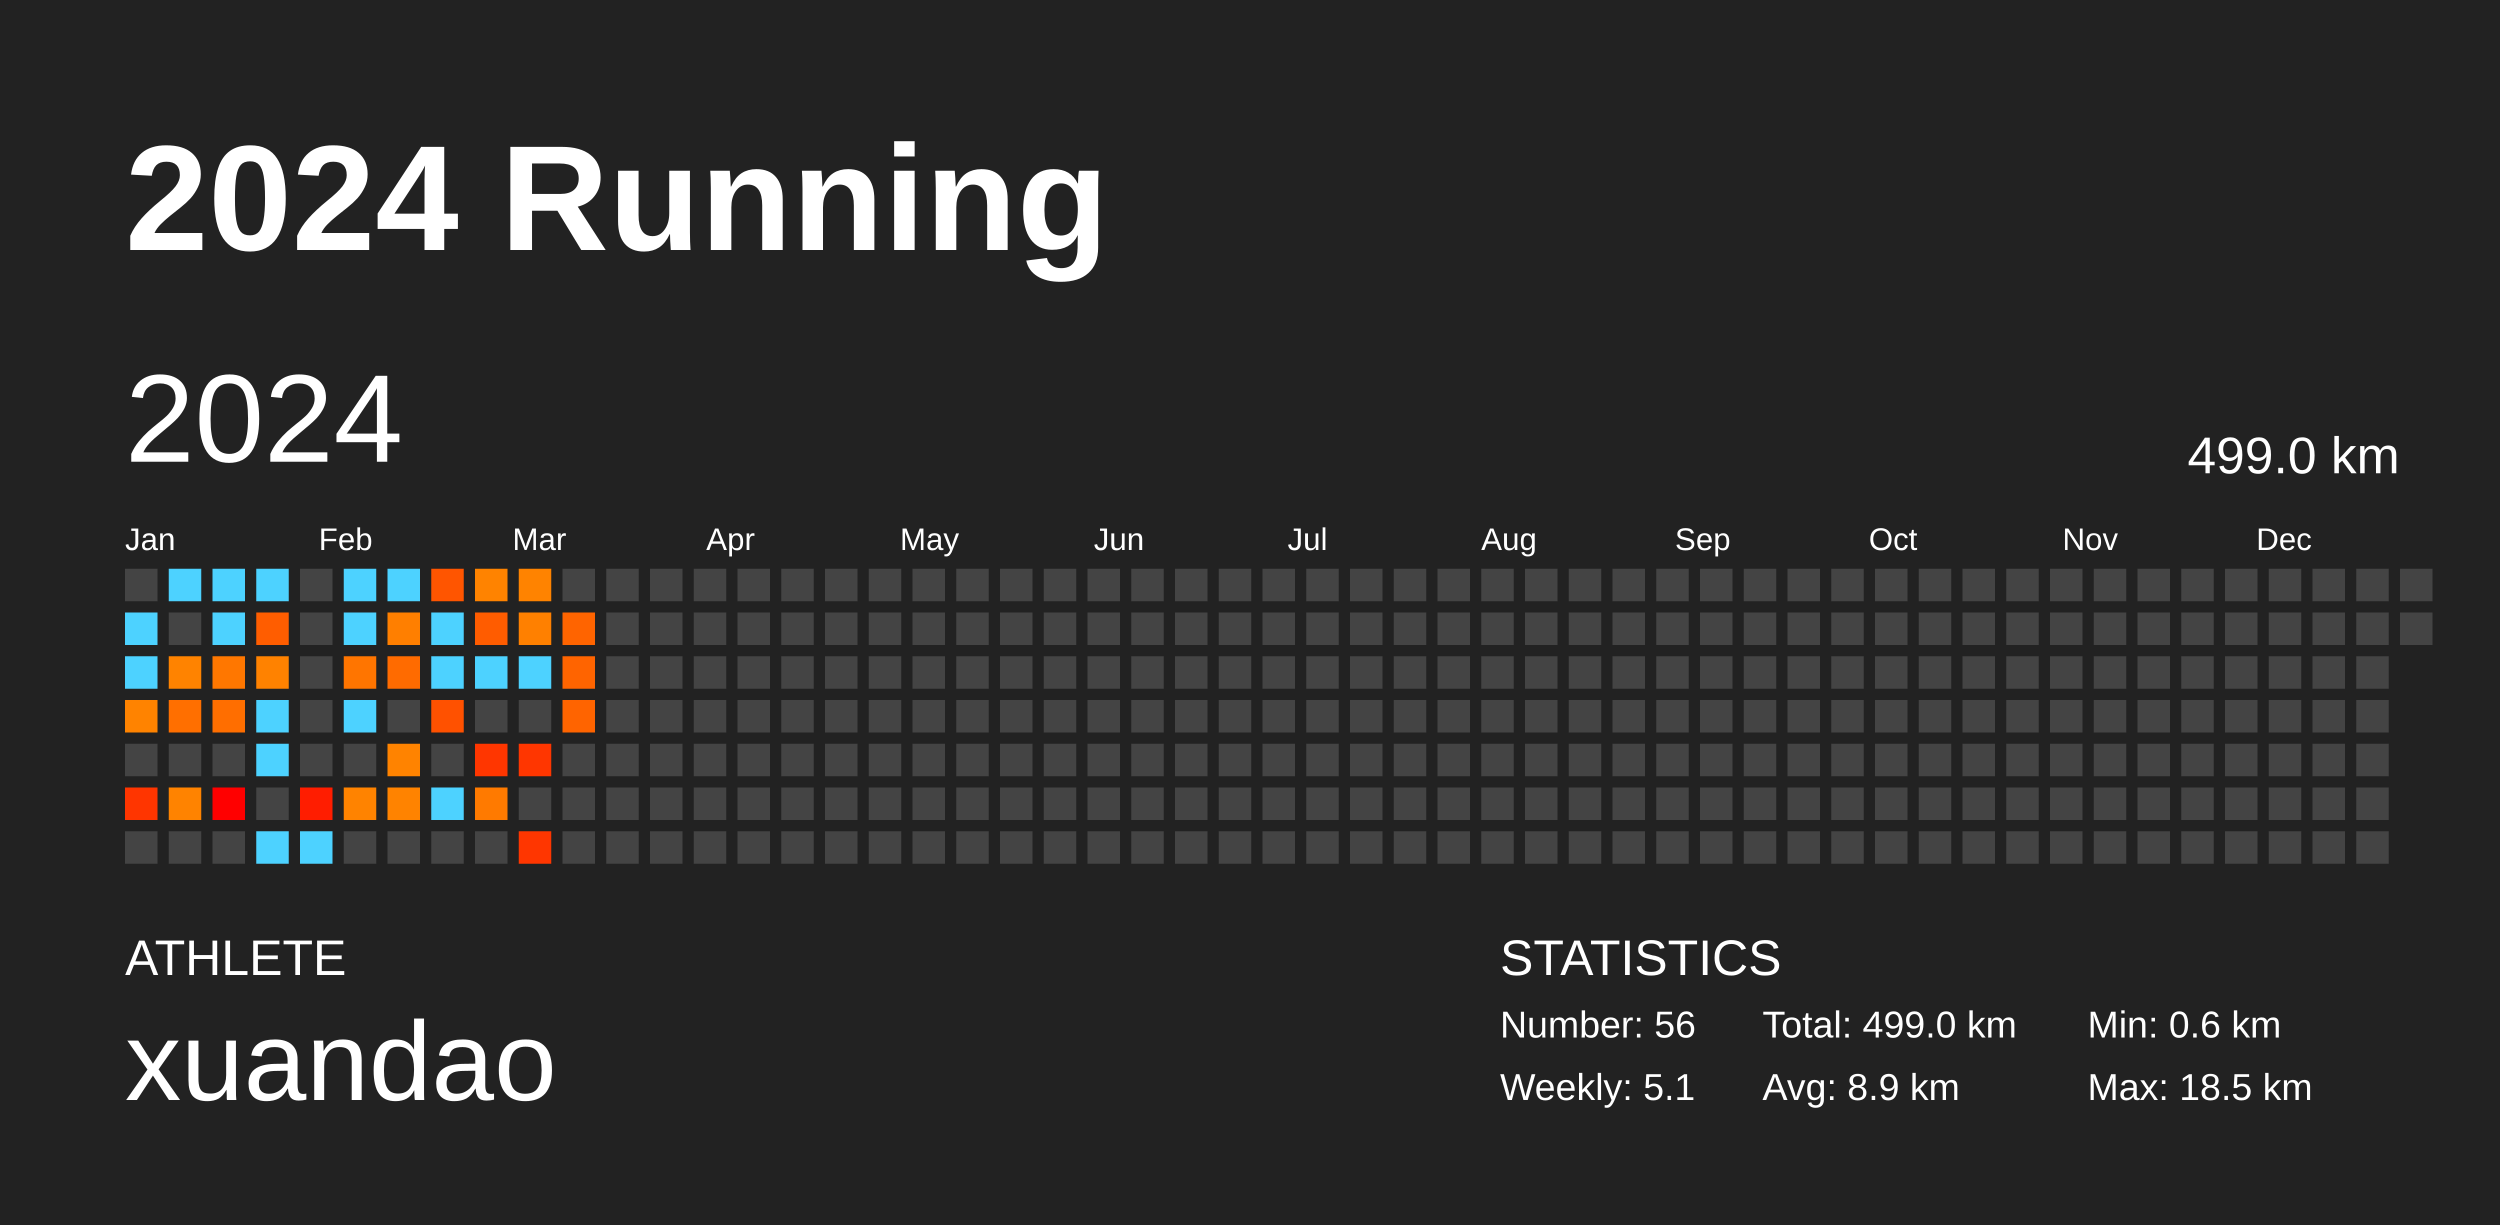
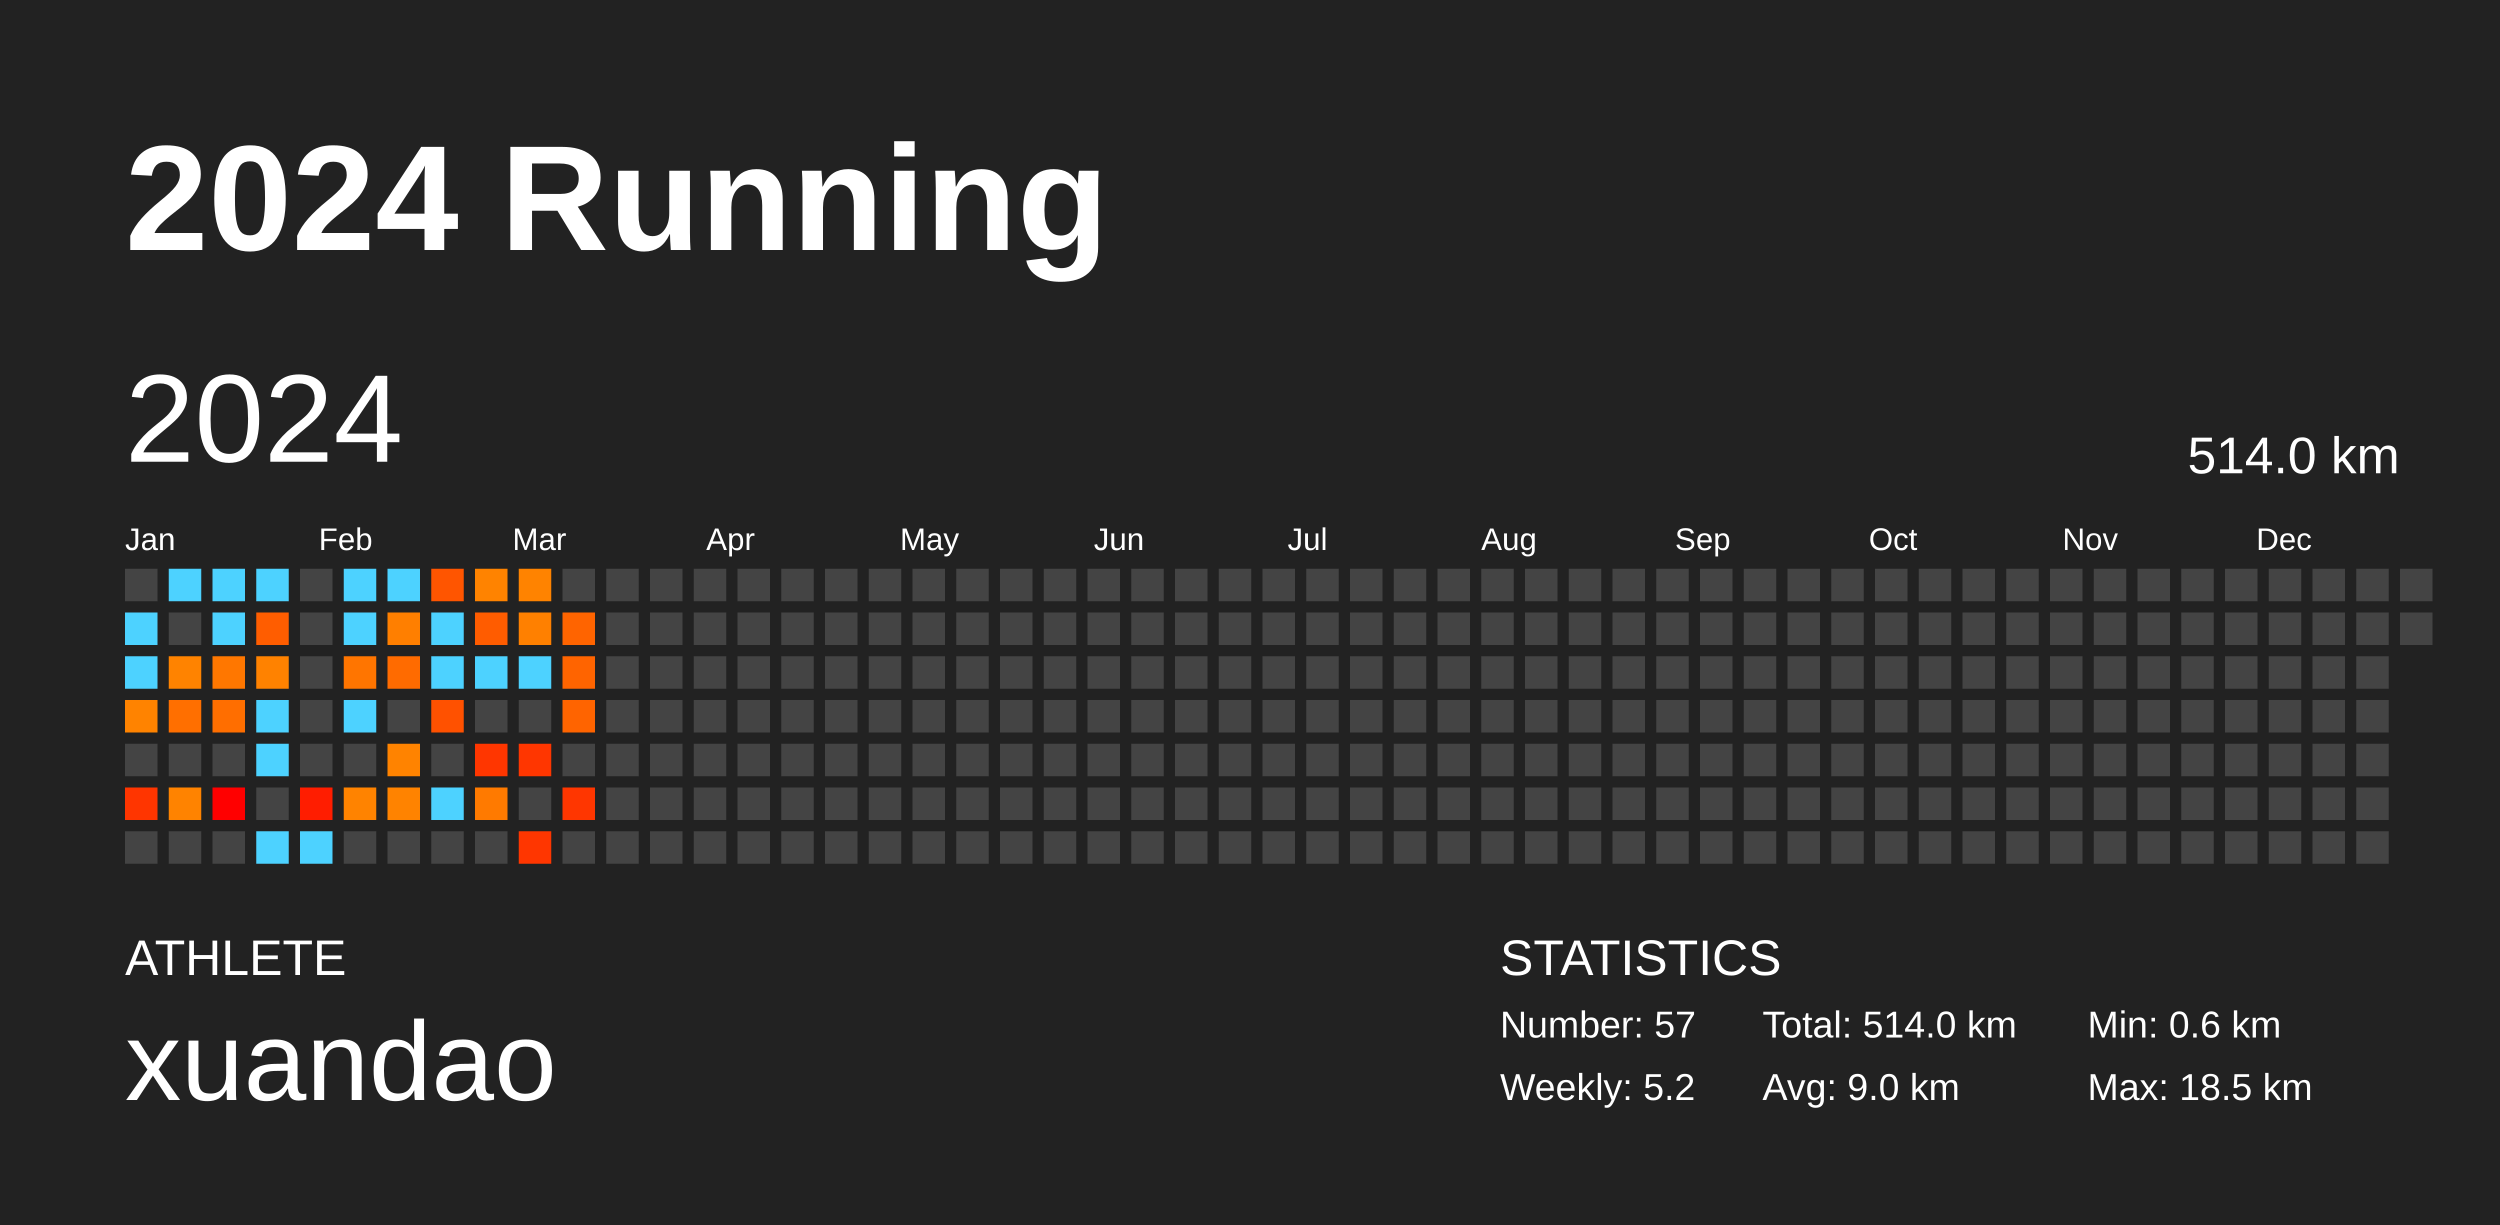
<svg xmlns="http://www.w3.org/2000/svg" baseProfile="full" height="98mm" version="1.1" viewBox="0,0,200,98" width="200mm">
  <defs />
  <rect fill="#222222" height="98" width="200" x="0" y="0" />
  <text fill="#FFFFFF" style="font-size:12px; font-family:Arial; font-weight:bold;" x="10" y="20">2024 Running</text>
  <text fill="#FFFFFF" style="font-size:4px; font-family:Arial" x="10" y="78">ATHLETE</text>
  <text fill="#FFFFFF" style="font-size:9px; font-family:Arial" x="10" y="88">xuandao</text>
  <text fill="#FFFFFF" style="font-size:4px; font-family:Arial" x="120" y="78">STATISTICS</text>
-   <text fill="#FFFFFF" style="font-size:3px; font-family:Arial" x="120" y="83">Number: 56</text>
-   <text fill="#FFFFFF" style="font-size:3px; font-family:Arial" x="120" y="88">Weekly: 5.1</text>
-   <text fill="#FFFFFF" style="font-size:3px; font-family:Arial" x="141" y="83">Total: 499.0 km</text>
-   <text fill="#FFFFFF" style="font-size:3px; font-family:Arial" x="141" y="88">Avg: 8.9 km</text>
+   <text fill="#FFFFFF" style="font-size:3px; font-family:Arial" x="120" y="83">Number: 57</text>
+   <text fill="#FFFFFF" style="font-size:3px; font-family:Arial" x="120" y="88">Weekly: 5.2</text>
+   <text fill="#FFFFFF" style="font-size:3px; font-family:Arial" x="141" y="83">Total: 514.0 km</text>
+   <text fill="#FFFFFF" style="font-size:3px; font-family:Arial" x="141" y="88">Avg: 9.0 km</text>
  <text fill="#FFFFFF" style="font-size:3px; font-family:Arial" x="167" y="83">Min: 0.6 km</text>
  <text fill="#FFFFFF" style="font-size:3px; font-family:Arial" x="167" y="88">Max: 18.5 km</text>
  <text dominant-baseline="hanging" fill="#FFFFFF" style="font-size:10.0px; font-family:Arial;" x="10" y="30">2024</text>
-   <text dominant-baseline="hanging" fill="#FFFFFF" style="font-size:4.125px; font-family:Arial;" x="175" y="35">499.0 km</text>
+   <text dominant-baseline="hanging" fill="#FFFFFF" style="font-size:4.125px; font-family:Arial;" x="175" y="35">514.0 km</text>
  <text fill="#FFFFFF" style="font-size:2.5px; font-family:Arial" x="10.0" y="44">Jan</text>
  <text fill="#FFFFFF" style="font-size:2.5px; font-family:Arial" x="25.5" y="44">Feb</text>
  <text fill="#FFFFFF" style="font-size:2.5px; font-family:Arial" x="41.0" y="44">Mar</text>
  <text fill="#FFFFFF" style="font-size:2.5px; font-family:Arial" x="56.5" y="44">Apr</text>
  <text fill="#FFFFFF" style="font-size:2.5px; font-family:Arial" x="72.0" y="44">May</text>
  <text fill="#FFFFFF" style="font-size:2.5px; font-family:Arial" x="87.5" y="44">Jun</text>
  <text fill="#FFFFFF" style="font-size:2.5px; font-family:Arial" x="103.0" y="44">Jul</text>
  <text fill="#FFFFFF" style="font-size:2.5px; font-family:Arial" x="118.5" y="44">Aug</text>
  <text fill="#FFFFFF" style="font-size:2.5px; font-family:Arial" x="134.0" y="44">Sep</text>
  <text fill="#FFFFFF" style="font-size:2.5px; font-family:Arial" x="149.5" y="44">Oct</text>
  <text fill="#FFFFFF" style="font-size:2.5px; font-family:Arial" x="165.0" y="44">Nov</text>
  <text fill="#FFFFFF" style="font-size:2.5px; font-family:Arial" x="180.5" y="44">Dec</text>
  <rect fill="#444444" height="2.6" width="2.6" x="10.0" y="45.5" />
  <rect fill="#4dd2ff" height="2.6" width="2.6" x="10.0" y="49.0" />
  <rect fill="#4dd2ff" height="2.6" width="2.6" x="10.0" y="52.5" />
  <rect fill="#ff8300" height="2.6" width="2.6" x="10.0" y="56.0" />
  <rect fill="#444444" height="2.6" width="2.6" x="10.0" y="59.5" />
  <rect fill="#ff3500" height="2.6" width="2.6" x="10.0" y="63.0" />
  <rect fill="#444444" height="2.6" width="2.6" x="10.0" y="66.5" />
  <rect fill="#4dd2ff" height="2.6" width="2.6" x="13.5" y="45.5" />
  <rect fill="#444444" height="2.6" width="2.6" x="13.5" y="49.0" />
  <rect fill="#ff8300" height="2.6" width="2.6" x="13.5" y="52.5" />
  <rect fill="#ff6f00" height="2.6" width="2.6" x="13.5" y="56.0" />
  <rect fill="#444444" height="2.6" width="2.6" x="13.5" y="59.5" />
  <rect fill="#ff8300" height="2.6" width="2.6" x="13.5" y="63.0" />
  <rect fill="#444444" height="2.6" width="2.6" x="13.5" y="66.5" />
  <rect fill="#4dd2ff" height="2.6" width="2.6" x="17.0" y="45.5" />
  <rect fill="#4dd2ff" height="2.6" width="2.6" x="17.0" y="49.0" />
  <rect fill="#ff7700" height="2.6" width="2.6" x="17.0" y="52.5" />
  <rect fill="#ff6e00" height="2.6" width="2.6" x="17.0" y="56.0" />
  <rect fill="#444444" height="2.6" width="2.6" x="17.0" y="59.5" />
  <rect fill="#ff0000" height="2.6" width="2.6" x="17.0" y="63.0" />
  <rect fill="#444444" height="2.6" width="2.6" x="17.0" y="66.5" />
  <rect fill="#4dd2ff" height="2.6" width="2.6" x="20.5" y="45.5" />
  <rect fill="#ff5d00" height="2.6" width="2.6" x="20.5" y="49.0" />
  <rect fill="#ff8200" height="2.6" width="2.6" x="20.5" y="52.5" />
  <rect fill="#4dd2ff" height="2.6" width="2.6" x="20.5" y="56.0" />
  <rect fill="#4dd2ff" height="2.6" width="2.6" x="20.5" y="59.5" />
  <rect fill="#444444" height="2.6" width="2.6" x="20.5" y="63.0" />
  <rect fill="#4dd2ff" height="2.6" width="2.6" x="20.5" y="66.5" />
  <rect fill="#444444" height="2.6" width="2.6" x="24.0" y="45.5" />
  <rect fill="#444444" height="2.6" width="2.6" x="24.0" y="49.0" />
  <rect fill="#444444" height="2.6" width="2.6" x="24.0" y="52.5" />
  <rect fill="#444444" height="2.6" width="2.6" x="24.0" y="56.0" />
  <rect fill="#444444" height="2.6" width="2.6" x="24.0" y="59.5" />
  <rect fill="#ff1d00" height="2.6" width="2.6" x="24.0" y="63.0" />
  <rect fill="#4dd2ff" height="2.6" width="2.6" x="24.0" y="66.5" />
  <rect fill="#4dd2ff" height="2.6" width="2.6" x="27.5" y="45.5" />
  <rect fill="#4dd2ff" height="2.6" width="2.6" x="27.5" y="49.0" />
  <rect fill="#ff7500" height="2.6" width="2.6" x="27.5" y="52.5" />
  <rect fill="#4dd2ff" height="2.6" width="2.6" x="27.5" y="56.0" />
  <rect fill="#444444" height="2.6" width="2.6" x="27.5" y="59.5" />
  <rect fill="#ff8300" height="2.6" width="2.6" x="27.5" y="63.0" />
  <rect fill="#444444" height="2.6" width="2.6" x="27.5" y="66.5" />
  <rect fill="#4dd2ff" height="2.6" width="2.6" x="31.0" y="45.5" />
  <rect fill="#ff7f00" height="2.6" width="2.6" x="31.0" y="49.0" />
  <rect fill="#ff6b00" height="2.6" width="2.6" x="31.0" y="52.5" />
  <rect fill="#444444" height="2.6" width="2.6" x="31.0" y="56.0" />
  <rect fill="#ff8300" height="2.6" width="2.6" x="31.0" y="59.5" />
  <rect fill="#ff8300" height="2.6" width="2.6" x="31.0" y="63.0" />
  <rect fill="#444444" height="2.6" width="2.6" x="31.0" y="66.5" />
  <rect fill="#ff5500" height="2.6" width="2.6" x="34.5" y="45.5" />
  <rect fill="#4dd2ff" height="2.6" width="2.6" x="34.5" y="49.0" />
  <rect fill="#4dd2ff" height="2.6" width="2.6" x="34.5" y="52.5" />
  <rect fill="#ff5100" height="2.6" width="2.6" x="34.5" y="56.0" />
  <rect fill="#444444" height="2.6" width="2.6" x="34.5" y="59.5" />
  <rect fill="#4dd2ff" height="2.6" width="2.6" x="34.5" y="63.0" />
  <rect fill="#444444" height="2.6" width="2.6" x="34.5" y="66.5" />
  <rect fill="#ff8300" height="2.6" width="2.6" x="38.0" y="45.5" />
  <rect fill="#ff5c00" height="2.6" width="2.6" x="38.0" y="49.0" />
  <rect fill="#4dd2ff" height="2.6" width="2.6" x="38.0" y="52.5" />
  <rect fill="#444444" height="2.6" width="2.6" x="38.0" y="56.0" />
  <rect fill="#ff3600" height="2.6" width="2.6" x="38.0" y="59.5" />
  <rect fill="#ff7a00" height="2.6" width="2.6" x="38.0" y="63.0" />
  <rect fill="#444444" height="2.6" width="2.6" x="38.0" y="66.5" />
  <rect fill="#ff8300" height="2.6" width="2.6" x="41.5" y="45.5" />
  <rect fill="#ff8000" height="2.6" width="2.6" x="41.5" y="49.0" />
  <rect fill="#4dd2ff" height="2.6" width="2.6" x="41.5" y="52.5" />
  <rect fill="#444444" height="2.6" width="2.6" x="41.5" y="56.0" />
  <rect fill="#ff3600" height="2.6" width="2.6" x="41.5" y="59.5" />
  <rect fill="#444444" height="2.6" width="2.6" x="41.5" y="63.0" />
  <rect fill="#ff3600" height="2.6" width="2.6" x="41.5" y="66.5" />
  <rect fill="#444444" height="2.6" width="2.6" x="45.0" y="45.5" />
  <rect fill="#ff6400" height="2.6" width="2.6" x="45.0" y="49.0" />
  <rect fill="#ff6400" height="2.6" width="2.6" x="45.0" y="52.5" />
  <rect fill="#ff6400" height="2.6" width="2.6" x="45.0" y="56.0" />
  <rect fill="#444444" height="2.6" width="2.6" x="45.0" y="59.5" />
-   <rect fill="#444444" height="2.6" width="2.6" x="45.0" y="63.0" />
+   <rect fill="#ff3600" height="2.6" width="2.6" x="45.0" y="63.0" />
  <rect fill="#444444" height="2.6" width="2.6" x="45.0" y="66.5" />
  <rect fill="#444444" height="2.6" width="2.6" x="48.5" y="45.5" />
  <rect fill="#444444" height="2.6" width="2.6" x="48.5" y="49.0" />
  <rect fill="#444444" height="2.6" width="2.6" x="48.5" y="52.5" />
  <rect fill="#444444" height="2.6" width="2.6" x="48.5" y="56.0" />
  <rect fill="#444444" height="2.6" width="2.6" x="48.5" y="59.5" />
  <rect fill="#444444" height="2.6" width="2.6" x="48.5" y="63.0" />
  <rect fill="#444444" height="2.6" width="2.6" x="48.5" y="66.5" />
  <rect fill="#444444" height="2.6" width="2.6" x="52.0" y="45.5" />
  <rect fill="#444444" height="2.6" width="2.6" x="52.0" y="49.0" />
  <rect fill="#444444" height="2.6" width="2.6" x="52.0" y="52.5" />
  <rect fill="#444444" height="2.6" width="2.6" x="52.0" y="56.0" />
  <rect fill="#444444" height="2.6" width="2.6" x="52.0" y="59.5" />
  <rect fill="#444444" height="2.6" width="2.6" x="52.0" y="63.0" />
  <rect fill="#444444" height="2.6" width="2.6" x="52.0" y="66.5" />
  <rect fill="#444444" height="2.6" width="2.6" x="55.5" y="45.5" />
  <rect fill="#444444" height="2.6" width="2.6" x="55.5" y="49.0" />
  <rect fill="#444444" height="2.6" width="2.6" x="55.5" y="52.5" />
  <rect fill="#444444" height="2.6" width="2.6" x="55.5" y="56.0" />
  <rect fill="#444444" height="2.6" width="2.6" x="55.5" y="59.5" />
  <rect fill="#444444" height="2.6" width="2.6" x="55.5" y="63.0" />
  <rect fill="#444444" height="2.6" width="2.6" x="55.5" y="66.5" />
  <rect fill="#444444" height="2.6" width="2.6" x="59.0" y="45.5" />
  <rect fill="#444444" height="2.6" width="2.6" x="59.0" y="49.0" />
  <rect fill="#444444" height="2.6" width="2.6" x="59.0" y="52.5" />
  <rect fill="#444444" height="2.6" width="2.6" x="59.0" y="56.0" />
  <rect fill="#444444" height="2.6" width="2.6" x="59.0" y="59.5" />
  <rect fill="#444444" height="2.6" width="2.6" x="59.0" y="63.0" />
  <rect fill="#444444" height="2.6" width="2.6" x="59.0" y="66.5" />
  <rect fill="#444444" height="2.6" width="2.6" x="62.5" y="45.5" />
  <rect fill="#444444" height="2.6" width="2.6" x="62.5" y="49.0" />
  <rect fill="#444444" height="2.6" width="2.6" x="62.5" y="52.5" />
  <rect fill="#444444" height="2.6" width="2.6" x="62.5" y="56.0" />
  <rect fill="#444444" height="2.6" width="2.6" x="62.5" y="59.5" />
  <rect fill="#444444" height="2.6" width="2.6" x="62.5" y="63.0" />
  <rect fill="#444444" height="2.6" width="2.6" x="62.5" y="66.5" />
  <rect fill="#444444" height="2.6" width="2.6" x="66.0" y="45.5" />
  <rect fill="#444444" height="2.6" width="2.6" x="66.0" y="49.0" />
  <rect fill="#444444" height="2.6" width="2.6" x="66.0" y="52.5" />
  <rect fill="#444444" height="2.6" width="2.6" x="66.0" y="56.0" />
  <rect fill="#444444" height="2.6" width="2.6" x="66.0" y="59.5" />
  <rect fill="#444444" height="2.6" width="2.6" x="66.0" y="63.0" />
  <rect fill="#444444" height="2.6" width="2.6" x="66.0" y="66.5" />
  <rect fill="#444444" height="2.6" width="2.6" x="69.5" y="45.5" />
  <rect fill="#444444" height="2.6" width="2.6" x="69.5" y="49.0" />
  <rect fill="#444444" height="2.6" width="2.6" x="69.5" y="52.5" />
  <rect fill="#444444" height="2.6" width="2.6" x="69.5" y="56.0" />
  <rect fill="#444444" height="2.6" width="2.6" x="69.5" y="59.5" />
  <rect fill="#444444" height="2.6" width="2.6" x="69.5" y="63.0" />
  <rect fill="#444444" height="2.6" width="2.6" x="69.5" y="66.5" />
  <rect fill="#444444" height="2.6" width="2.6" x="73.0" y="45.5" />
  <rect fill="#444444" height="2.6" width="2.6" x="73.0" y="49.0" />
  <rect fill="#444444" height="2.6" width="2.6" x="73.0" y="52.5" />
  <rect fill="#444444" height="2.6" width="2.6" x="73.0" y="56.0" />
  <rect fill="#444444" height="2.6" width="2.6" x="73.0" y="59.5" />
  <rect fill="#444444" height="2.6" width="2.6" x="73.0" y="63.0" />
  <rect fill="#444444" height="2.6" width="2.6" x="73.0" y="66.5" />
  <rect fill="#444444" height="2.6" width="2.6" x="76.5" y="45.5" />
  <rect fill="#444444" height="2.6" width="2.6" x="76.5" y="49.0" />
  <rect fill="#444444" height="2.6" width="2.6" x="76.5" y="52.5" />
  <rect fill="#444444" height="2.6" width="2.6" x="76.5" y="56.0" />
  <rect fill="#444444" height="2.6" width="2.6" x="76.5" y="59.5" />
  <rect fill="#444444" height="2.6" width="2.6" x="76.5" y="63.0" />
  <rect fill="#444444" height="2.6" width="2.6" x="76.5" y="66.5" />
  <rect fill="#444444" height="2.6" width="2.6" x="80.0" y="45.5" />
  <rect fill="#444444" height="2.6" width="2.6" x="80.0" y="49.0" />
  <rect fill="#444444" height="2.6" width="2.6" x="80.0" y="52.5" />
  <rect fill="#444444" height="2.6" width="2.6" x="80.0" y="56.0" />
  <rect fill="#444444" height="2.6" width="2.6" x="80.0" y="59.5" />
  <rect fill="#444444" height="2.6" width="2.6" x="80.0" y="63.0" />
  <rect fill="#444444" height="2.6" width="2.6" x="80.0" y="66.5" />
  <rect fill="#444444" height="2.6" width="2.6" x="83.5" y="45.5" />
  <rect fill="#444444" height="2.6" width="2.6" x="83.5" y="49.0" />
  <rect fill="#444444" height="2.6" width="2.6" x="83.5" y="52.5" />
  <rect fill="#444444" height="2.6" width="2.6" x="83.5" y="56.0" />
  <rect fill="#444444" height="2.6" width="2.6" x="83.5" y="59.5" />
  <rect fill="#444444" height="2.6" width="2.6" x="83.5" y="63.0" />
  <rect fill="#444444" height="2.6" width="2.6" x="83.5" y="66.5" />
  <rect fill="#444444" height="2.6" width="2.6" x="87.0" y="45.5" />
  <rect fill="#444444" height="2.6" width="2.6" x="87.0" y="49.0" />
  <rect fill="#444444" height="2.6" width="2.6" x="87.0" y="52.5" />
  <rect fill="#444444" height="2.6" width="2.6" x="87.0" y="56.0" />
  <rect fill="#444444" height="2.6" width="2.6" x="87.0" y="59.5" />
  <rect fill="#444444" height="2.6" width="2.6" x="87.0" y="63.0" />
  <rect fill="#444444" height="2.6" width="2.6" x="87.0" y="66.5" />
  <rect fill="#444444" height="2.6" width="2.6" x="90.5" y="45.5" />
  <rect fill="#444444" height="2.6" width="2.6" x="90.5" y="49.0" />
  <rect fill="#444444" height="2.6" width="2.6" x="90.5" y="52.5" />
  <rect fill="#444444" height="2.6" width="2.6" x="90.5" y="56.0" />
  <rect fill="#444444" height="2.6" width="2.6" x="90.5" y="59.5" />
  <rect fill="#444444" height="2.6" width="2.6" x="90.5" y="63.0" />
  <rect fill="#444444" height="2.6" width="2.6" x="90.5" y="66.5" />
  <rect fill="#444444" height="2.6" width="2.6" x="94.0" y="45.5" />
  <rect fill="#444444" height="2.6" width="2.6" x="94.0" y="49.0" />
  <rect fill="#444444" height="2.6" width="2.6" x="94.0" y="52.5" />
  <rect fill="#444444" height="2.6" width="2.6" x="94.0" y="56.0" />
  <rect fill="#444444" height="2.6" width="2.6" x="94.0" y="59.5" />
  <rect fill="#444444" height="2.6" width="2.6" x="94.0" y="63.0" />
  <rect fill="#444444" height="2.6" width="2.6" x="94.0" y="66.5" />
  <rect fill="#444444" height="2.6" width="2.6" x="97.5" y="45.5" />
  <rect fill="#444444" height="2.6" width="2.6" x="97.5" y="49.0" />
  <rect fill="#444444" height="2.6" width="2.6" x="97.5" y="52.5" />
  <rect fill="#444444" height="2.6" width="2.6" x="97.5" y="56.0" />
  <rect fill="#444444" height="2.6" width="2.6" x="97.5" y="59.5" />
  <rect fill="#444444" height="2.6" width="2.6" x="97.5" y="63.0" />
  <rect fill="#444444" height="2.6" width="2.6" x="97.5" y="66.5" />
  <rect fill="#444444" height="2.6" width="2.6" x="101.0" y="45.5" />
  <rect fill="#444444" height="2.6" width="2.6" x="101.0" y="49.0" />
  <rect fill="#444444" height="2.6" width="2.6" x="101.0" y="52.5" />
  <rect fill="#444444" height="2.6" width="2.6" x="101.0" y="56.0" />
  <rect fill="#444444" height="2.6" width="2.6" x="101.0" y="59.5" />
  <rect fill="#444444" height="2.6" width="2.6" x="101.0" y="63.0" />
  <rect fill="#444444" height="2.6" width="2.6" x="101.0" y="66.5" />
  <rect fill="#444444" height="2.6" width="2.6" x="104.5" y="45.5" />
  <rect fill="#444444" height="2.6" width="2.6" x="104.5" y="49.0" />
  <rect fill="#444444" height="2.6" width="2.6" x="104.5" y="52.5" />
  <rect fill="#444444" height="2.6" width="2.6" x="104.5" y="56.0" />
  <rect fill="#444444" height="2.6" width="2.6" x="104.5" y="59.5" />
  <rect fill="#444444" height="2.6" width="2.6" x="104.5" y="63.0" />
  <rect fill="#444444" height="2.6" width="2.6" x="104.5" y="66.5" />
  <rect fill="#444444" height="2.6" width="2.6" x="108.0" y="45.5" />
  <rect fill="#444444" height="2.6" width="2.6" x="108.0" y="49.0" />
  <rect fill="#444444" height="2.6" width="2.6" x="108.0" y="52.5" />
  <rect fill="#444444" height="2.6" width="2.6" x="108.0" y="56.0" />
  <rect fill="#444444" height="2.6" width="2.6" x="108.0" y="59.5" />
  <rect fill="#444444" height="2.6" width="2.6" x="108.0" y="63.0" />
  <rect fill="#444444" height="2.6" width="2.6" x="108.0" y="66.5" />
  <rect fill="#444444" height="2.6" width="2.6" x="111.5" y="45.5" />
  <rect fill="#444444" height="2.6" width="2.6" x="111.5" y="49.0" />
  <rect fill="#444444" height="2.6" width="2.6" x="111.5" y="52.5" />
  <rect fill="#444444" height="2.6" width="2.6" x="111.5" y="56.0" />
  <rect fill="#444444" height="2.6" width="2.6" x="111.5" y="59.5" />
  <rect fill="#444444" height="2.6" width="2.6" x="111.5" y="63.0" />
  <rect fill="#444444" height="2.6" width="2.6" x="111.5" y="66.5" />
  <rect fill="#444444" height="2.6" width="2.6" x="115.0" y="45.5" />
  <rect fill="#444444" height="2.6" width="2.6" x="115.0" y="49.0" />
  <rect fill="#444444" height="2.6" width="2.6" x="115.0" y="52.5" />
  <rect fill="#444444" height="2.6" width="2.6" x="115.0" y="56.0" />
  <rect fill="#444444" height="2.6" width="2.6" x="115.0" y="59.5" />
  <rect fill="#444444" height="2.6" width="2.6" x="115.0" y="63.0" />
  <rect fill="#444444" height="2.6" width="2.6" x="115.0" y="66.5" />
  <rect fill="#444444" height="2.6" width="2.6" x="118.5" y="45.5" />
  <rect fill="#444444" height="2.6" width="2.6" x="118.5" y="49.0" />
  <rect fill="#444444" height="2.6" width="2.6" x="118.5" y="52.5" />
  <rect fill="#444444" height="2.6" width="2.6" x="118.5" y="56.0" />
  <rect fill="#444444" height="2.6" width="2.6" x="118.5" y="59.5" />
  <rect fill="#444444" height="2.6" width="2.6" x="118.5" y="63.0" />
  <rect fill="#444444" height="2.6" width="2.6" x="118.5" y="66.5" />
  <rect fill="#444444" height="2.6" width="2.6" x="122.0" y="45.5" />
  <rect fill="#444444" height="2.6" width="2.6" x="122.0" y="49.0" />
  <rect fill="#444444" height="2.6" width="2.6" x="122.0" y="52.5" />
  <rect fill="#444444" height="2.6" width="2.6" x="122.0" y="56.0" />
  <rect fill="#444444" height="2.6" width="2.6" x="122.0" y="59.5" />
  <rect fill="#444444" height="2.6" width="2.6" x="122.0" y="63.0" />
  <rect fill="#444444" height="2.6" width="2.6" x="122.0" y="66.5" />
  <rect fill="#444444" height="2.6" width="2.6" x="125.5" y="45.5" />
  <rect fill="#444444" height="2.6" width="2.6" x="125.5" y="49.0" />
  <rect fill="#444444" height="2.6" width="2.6" x="125.5" y="52.5" />
  <rect fill="#444444" height="2.6" width="2.6" x="125.5" y="56.0" />
  <rect fill="#444444" height="2.6" width="2.6" x="125.5" y="59.5" />
  <rect fill="#444444" height="2.6" width="2.6" x="125.5" y="63.0" />
  <rect fill="#444444" height="2.6" width="2.6" x="125.5" y="66.5" />
  <rect fill="#444444" height="2.6" width="2.6" x="129.0" y="45.5" />
  <rect fill="#444444" height="2.6" width="2.6" x="129.0" y="49.0" />
  <rect fill="#444444" height="2.6" width="2.6" x="129.0" y="52.5" />
  <rect fill="#444444" height="2.6" width="2.6" x="129.0" y="56.0" />
  <rect fill="#444444" height="2.6" width="2.6" x="129.0" y="59.5" />
  <rect fill="#444444" height="2.6" width="2.6" x="129.0" y="63.0" />
  <rect fill="#444444" height="2.6" width="2.6" x="129.0" y="66.5" />
  <rect fill="#444444" height="2.6" width="2.6" x="132.5" y="45.5" />
  <rect fill="#444444" height="2.6" width="2.6" x="132.5" y="49.0" />
  <rect fill="#444444" height="2.6" width="2.6" x="132.5" y="52.5" />
  <rect fill="#444444" height="2.6" width="2.6" x="132.5" y="56.0" />
  <rect fill="#444444" height="2.6" width="2.6" x="132.5" y="59.5" />
  <rect fill="#444444" height="2.6" width="2.6" x="132.5" y="63.0" />
  <rect fill="#444444" height="2.6" width="2.6" x="132.5" y="66.5" />
  <rect fill="#444444" height="2.6" width="2.6" x="136.0" y="45.5" />
  <rect fill="#444444" height="2.6" width="2.6" x="136.0" y="49.0" />
  <rect fill="#444444" height="2.6" width="2.6" x="136.0" y="52.5" />
  <rect fill="#444444" height="2.6" width="2.6" x="136.0" y="56.0" />
  <rect fill="#444444" height="2.6" width="2.6" x="136.0" y="59.5" />
  <rect fill="#444444" height="2.6" width="2.6" x="136.0" y="63.0" />
  <rect fill="#444444" height="2.6" width="2.6" x="136.0" y="66.5" />
  <rect fill="#444444" height="2.6" width="2.6" x="139.5" y="45.5" />
  <rect fill="#444444" height="2.6" width="2.6" x="139.5" y="49.0" />
  <rect fill="#444444" height="2.6" width="2.6" x="139.5" y="52.5" />
  <rect fill="#444444" height="2.6" width="2.6" x="139.5" y="56.0" />
  <rect fill="#444444" height="2.6" width="2.6" x="139.5" y="59.5" />
  <rect fill="#444444" height="2.6" width="2.6" x="139.5" y="63.0" />
  <rect fill="#444444" height="2.6" width="2.6" x="139.5" y="66.5" />
  <rect fill="#444444" height="2.6" width="2.6" x="143.0" y="45.5" />
  <rect fill="#444444" height="2.6" width="2.6" x="143.0" y="49.0" />
  <rect fill="#444444" height="2.6" width="2.6" x="143.0" y="52.5" />
  <rect fill="#444444" height="2.6" width="2.6" x="143.0" y="56.0" />
  <rect fill="#444444" height="2.6" width="2.6" x="143.0" y="59.5" />
  <rect fill="#444444" height="2.6" width="2.6" x="143.0" y="63.0" />
  <rect fill="#444444" height="2.6" width="2.6" x="143.0" y="66.5" />
  <rect fill="#444444" height="2.6" width="2.6" x="146.5" y="45.5" />
  <rect fill="#444444" height="2.6" width="2.6" x="146.5" y="49.0" />
  <rect fill="#444444" height="2.6" width="2.6" x="146.5" y="52.5" />
  <rect fill="#444444" height="2.6" width="2.6" x="146.5" y="56.0" />
  <rect fill="#444444" height="2.6" width="2.6" x="146.5" y="59.5" />
  <rect fill="#444444" height="2.6" width="2.6" x="146.5" y="63.0" />
  <rect fill="#444444" height="2.6" width="2.6" x="146.5" y="66.5" />
  <rect fill="#444444" height="2.6" width="2.6" x="150.0" y="45.5" />
  <rect fill="#444444" height="2.6" width="2.6" x="150.0" y="49.0" />
  <rect fill="#444444" height="2.6" width="2.6" x="150.0" y="52.5" />
  <rect fill="#444444" height="2.6" width="2.6" x="150.0" y="56.0" />
  <rect fill="#444444" height="2.6" width="2.6" x="150.0" y="59.5" />
  <rect fill="#444444" height="2.6" width="2.6" x="150.0" y="63.0" />
  <rect fill="#444444" height="2.6" width="2.6" x="150.0" y="66.5" />
  <rect fill="#444444" height="2.6" width="2.6" x="153.5" y="45.5" />
  <rect fill="#444444" height="2.6" width="2.6" x="153.5" y="49.0" />
  <rect fill="#444444" height="2.6" width="2.6" x="153.5" y="52.5" />
  <rect fill="#444444" height="2.6" width="2.6" x="153.5" y="56.0" />
  <rect fill="#444444" height="2.6" width="2.6" x="153.5" y="59.5" />
  <rect fill="#444444" height="2.6" width="2.6" x="153.5" y="63.0" />
  <rect fill="#444444" height="2.6" width="2.6" x="153.5" y="66.5" />
  <rect fill="#444444" height="2.6" width="2.6" x="157.0" y="45.5" />
  <rect fill="#444444" height="2.6" width="2.6" x="157.0" y="49.0" />
  <rect fill="#444444" height="2.6" width="2.6" x="157.0" y="52.5" />
  <rect fill="#444444" height="2.6" width="2.6" x="157.0" y="56.0" />
  <rect fill="#444444" height="2.6" width="2.6" x="157.0" y="59.5" />
  <rect fill="#444444" height="2.6" width="2.6" x="157.0" y="63.0" />
  <rect fill="#444444" height="2.6" width="2.6" x="157.0" y="66.5" />
  <rect fill="#444444" height="2.6" width="2.6" x="160.5" y="45.5" />
  <rect fill="#444444" height="2.6" width="2.6" x="160.5" y="49.0" />
  <rect fill="#444444" height="2.6" width="2.6" x="160.5" y="52.5" />
  <rect fill="#444444" height="2.6" width="2.6" x="160.5" y="56.0" />
  <rect fill="#444444" height="2.6" width="2.6" x="160.5" y="59.5" />
  <rect fill="#444444" height="2.6" width="2.6" x="160.5" y="63.0" />
  <rect fill="#444444" height="2.6" width="2.6" x="160.5" y="66.5" />
  <rect fill="#444444" height="2.6" width="2.6" x="164.0" y="45.5" />
  <rect fill="#444444" height="2.6" width="2.6" x="164.0" y="49.0" />
  <rect fill="#444444" height="2.6" width="2.6" x="164.0" y="52.5" />
  <rect fill="#444444" height="2.6" width="2.6" x="164.0" y="56.0" />
  <rect fill="#444444" height="2.6" width="2.6" x="164.0" y="59.5" />
  <rect fill="#444444" height="2.6" width="2.6" x="164.0" y="63.0" />
  <rect fill="#444444" height="2.6" width="2.6" x="164.0" y="66.5" />
  <rect fill="#444444" height="2.6" width="2.6" x="167.5" y="45.5" />
  <rect fill="#444444" height="2.6" width="2.6" x="167.5" y="49.0" />
  <rect fill="#444444" height="2.6" width="2.6" x="167.5" y="52.5" />
  <rect fill="#444444" height="2.6" width="2.6" x="167.5" y="56.0" />
  <rect fill="#444444" height="2.6" width="2.6" x="167.5" y="59.5" />
  <rect fill="#444444" height="2.6" width="2.6" x="167.5" y="63.0" />
  <rect fill="#444444" height="2.6" width="2.6" x="167.5" y="66.5" />
  <rect fill="#444444" height="2.6" width="2.6" x="171.0" y="45.5" />
  <rect fill="#444444" height="2.6" width="2.6" x="171.0" y="49.0" />
  <rect fill="#444444" height="2.6" width="2.6" x="171.0" y="52.5" />
  <rect fill="#444444" height="2.6" width="2.6" x="171.0" y="56.0" />
  <rect fill="#444444" height="2.6" width="2.6" x="171.0" y="59.5" />
  <rect fill="#444444" height="2.6" width="2.6" x="171.0" y="63.0" />
  <rect fill="#444444" height="2.6" width="2.6" x="171.0" y="66.5" />
  <rect fill="#444444" height="2.6" width="2.6" x="174.5" y="45.5" />
  <rect fill="#444444" height="2.6" width="2.6" x="174.5" y="49.0" />
  <rect fill="#444444" height="2.6" width="2.6" x="174.5" y="52.5" />
  <rect fill="#444444" height="2.6" width="2.6" x="174.5" y="56.0" />
  <rect fill="#444444" height="2.6" width="2.6" x="174.5" y="59.5" />
  <rect fill="#444444" height="2.6" width="2.6" x="174.5" y="63.0" />
  <rect fill="#444444" height="2.6" width="2.6" x="174.5" y="66.5" />
  <rect fill="#444444" height="2.6" width="2.6" x="178.0" y="45.5" />
  <rect fill="#444444" height="2.6" width="2.6" x="178.0" y="49.0" />
  <rect fill="#444444" height="2.6" width="2.6" x="178.0" y="52.5" />
  <rect fill="#444444" height="2.6" width="2.6" x="178.0" y="56.0" />
  <rect fill="#444444" height="2.6" width="2.6" x="178.0" y="59.5" />
  <rect fill="#444444" height="2.6" width="2.6" x="178.0" y="63.0" />
  <rect fill="#444444" height="2.6" width="2.6" x="178.0" y="66.5" />
  <rect fill="#444444" height="2.6" width="2.6" x="181.5" y="45.5" />
  <rect fill="#444444" height="2.6" width="2.6" x="181.5" y="49.0" />
  <rect fill="#444444" height="2.6" width="2.6" x="181.5" y="52.5" />
  <rect fill="#444444" height="2.6" width="2.6" x="181.5" y="56.0" />
  <rect fill="#444444" height="2.6" width="2.6" x="181.5" y="59.5" />
  <rect fill="#444444" height="2.6" width="2.6" x="181.5" y="63.0" />
  <rect fill="#444444" height="2.6" width="2.6" x="181.5" y="66.5" />
  <rect fill="#444444" height="2.6" width="2.6" x="185.0" y="45.5" />
  <rect fill="#444444" height="2.6" width="2.6" x="185.0" y="49.0" />
  <rect fill="#444444" height="2.6" width="2.6" x="185.0" y="52.5" />
  <rect fill="#444444" height="2.6" width="2.6" x="185.0" y="56.0" />
  <rect fill="#444444" height="2.6" width="2.6" x="185.0" y="59.5" />
  <rect fill="#444444" height="2.6" width="2.6" x="185.0" y="63.0" />
  <rect fill="#444444" height="2.6" width="2.6" x="185.0" y="66.5" />
  <rect fill="#444444" height="2.6" width="2.6" x="188.5" y="45.5" />
  <rect fill="#444444" height="2.6" width="2.6" x="188.5" y="49.0" />
  <rect fill="#444444" height="2.6" width="2.6" x="188.5" y="52.5" />
  <rect fill="#444444" height="2.6" width="2.6" x="188.5" y="56.0" />
  <rect fill="#444444" height="2.6" width="2.6" x="188.5" y="59.5" />
  <rect fill="#444444" height="2.6" width="2.6" x="188.5" y="63.0" />
  <rect fill="#444444" height="2.6" width="2.6" x="188.5" y="66.5" />
  <rect fill="#444444" height="2.6" width="2.6" x="192.0" y="45.5" />
  <rect fill="#444444" height="2.6" width="2.6" x="192.0" y="49.0" />
</svg>
